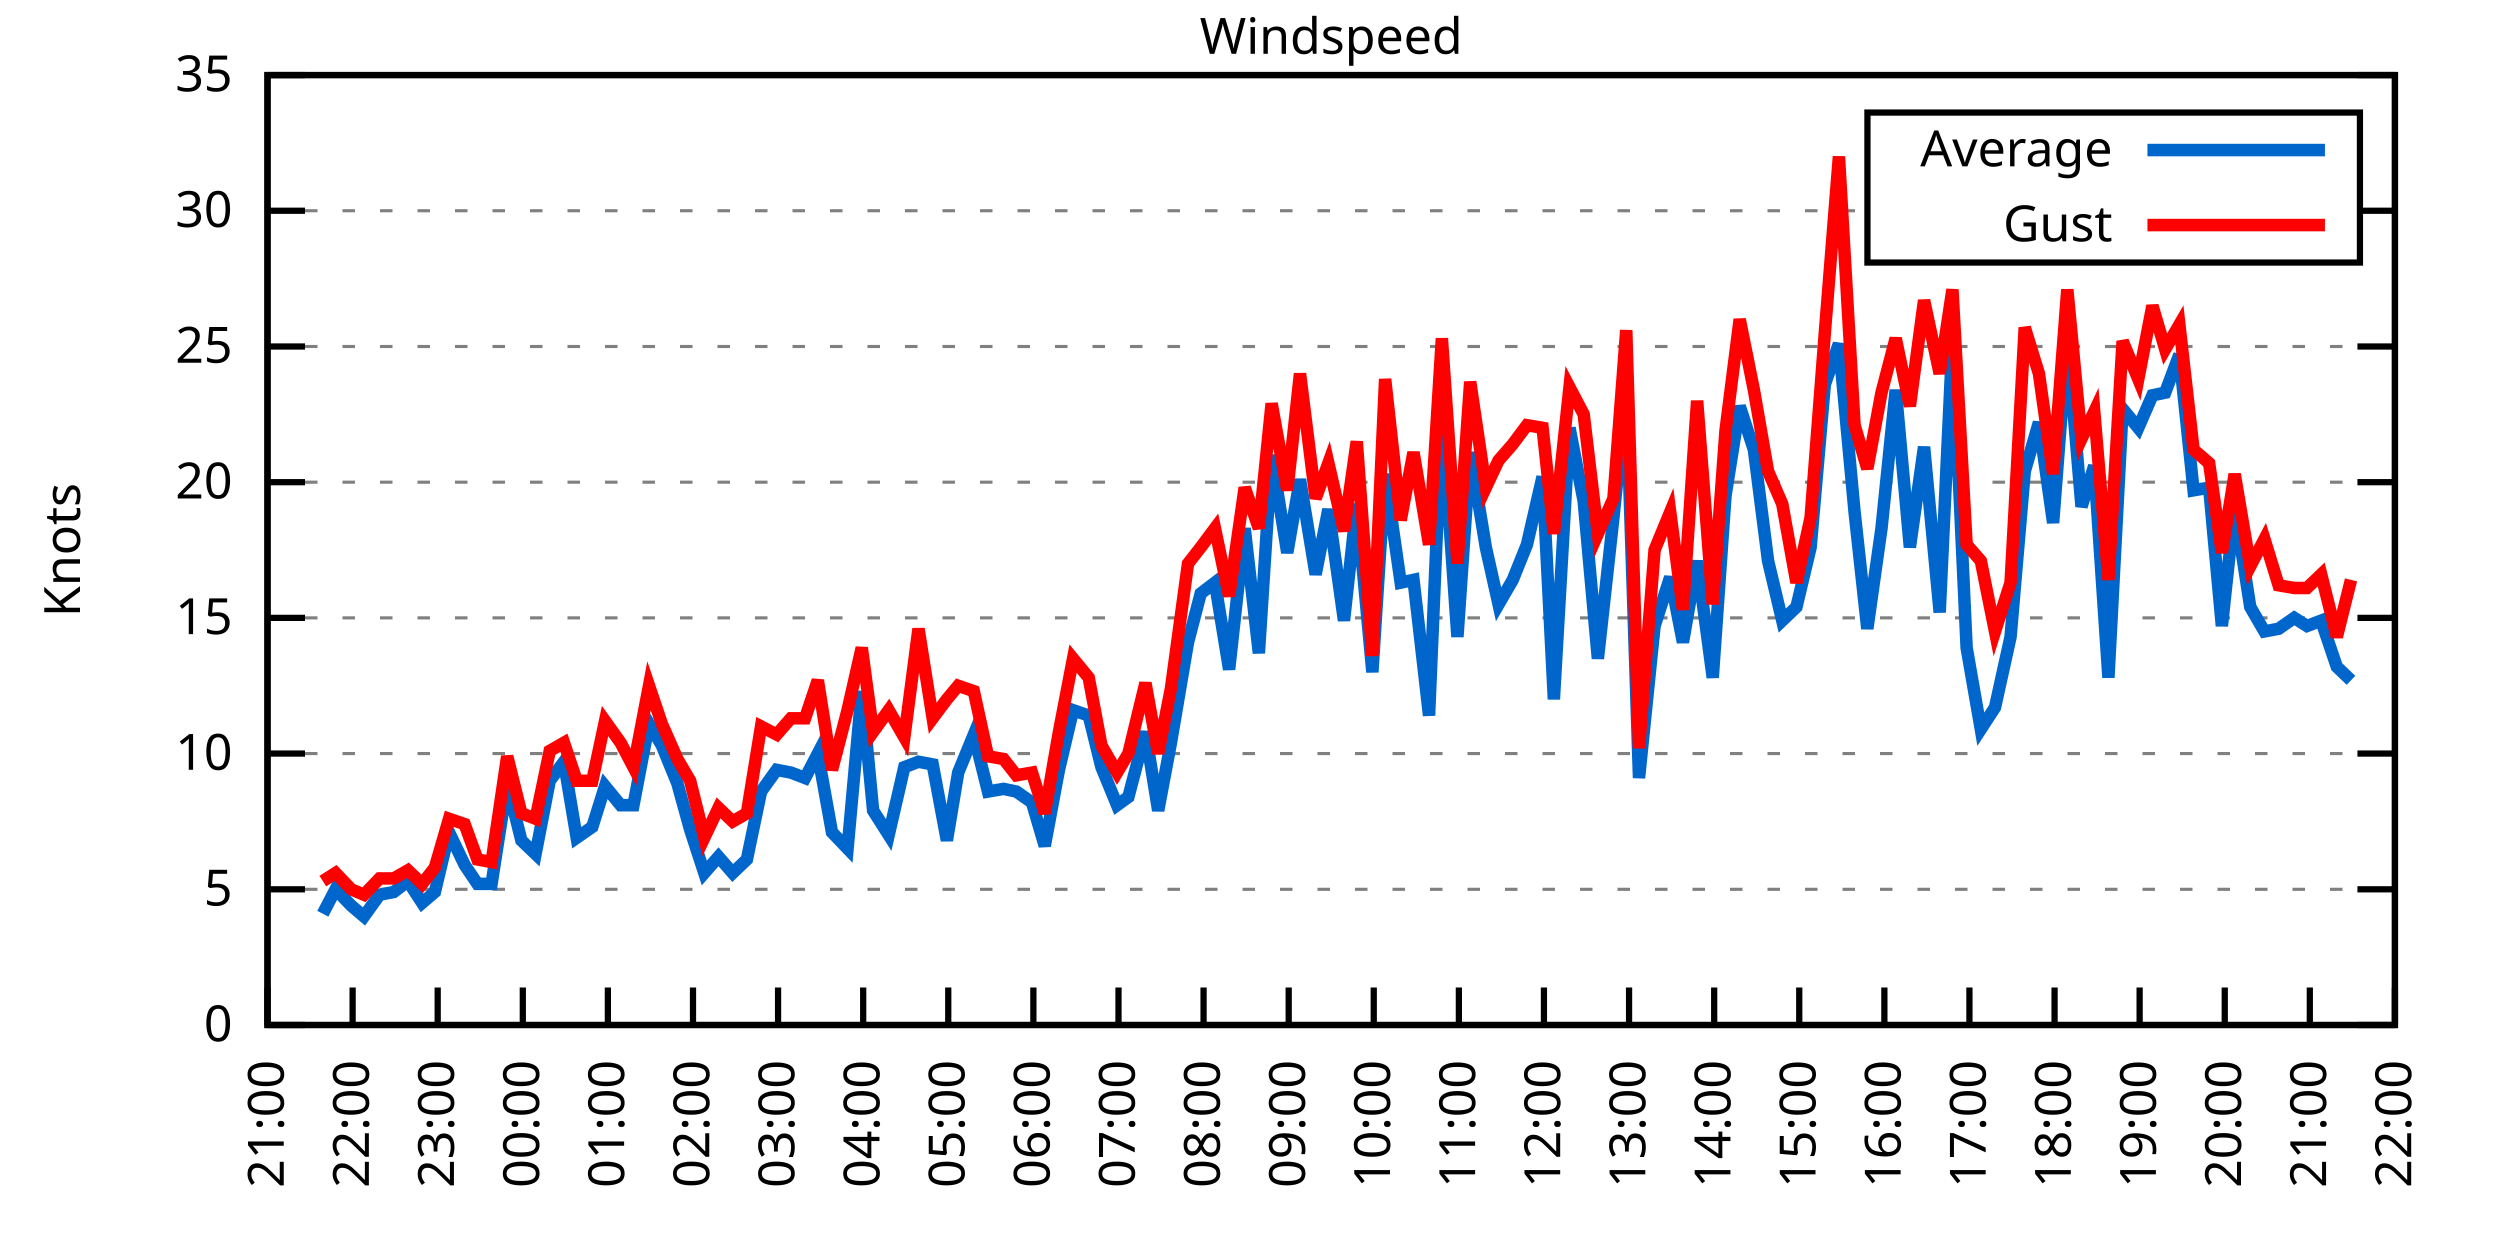
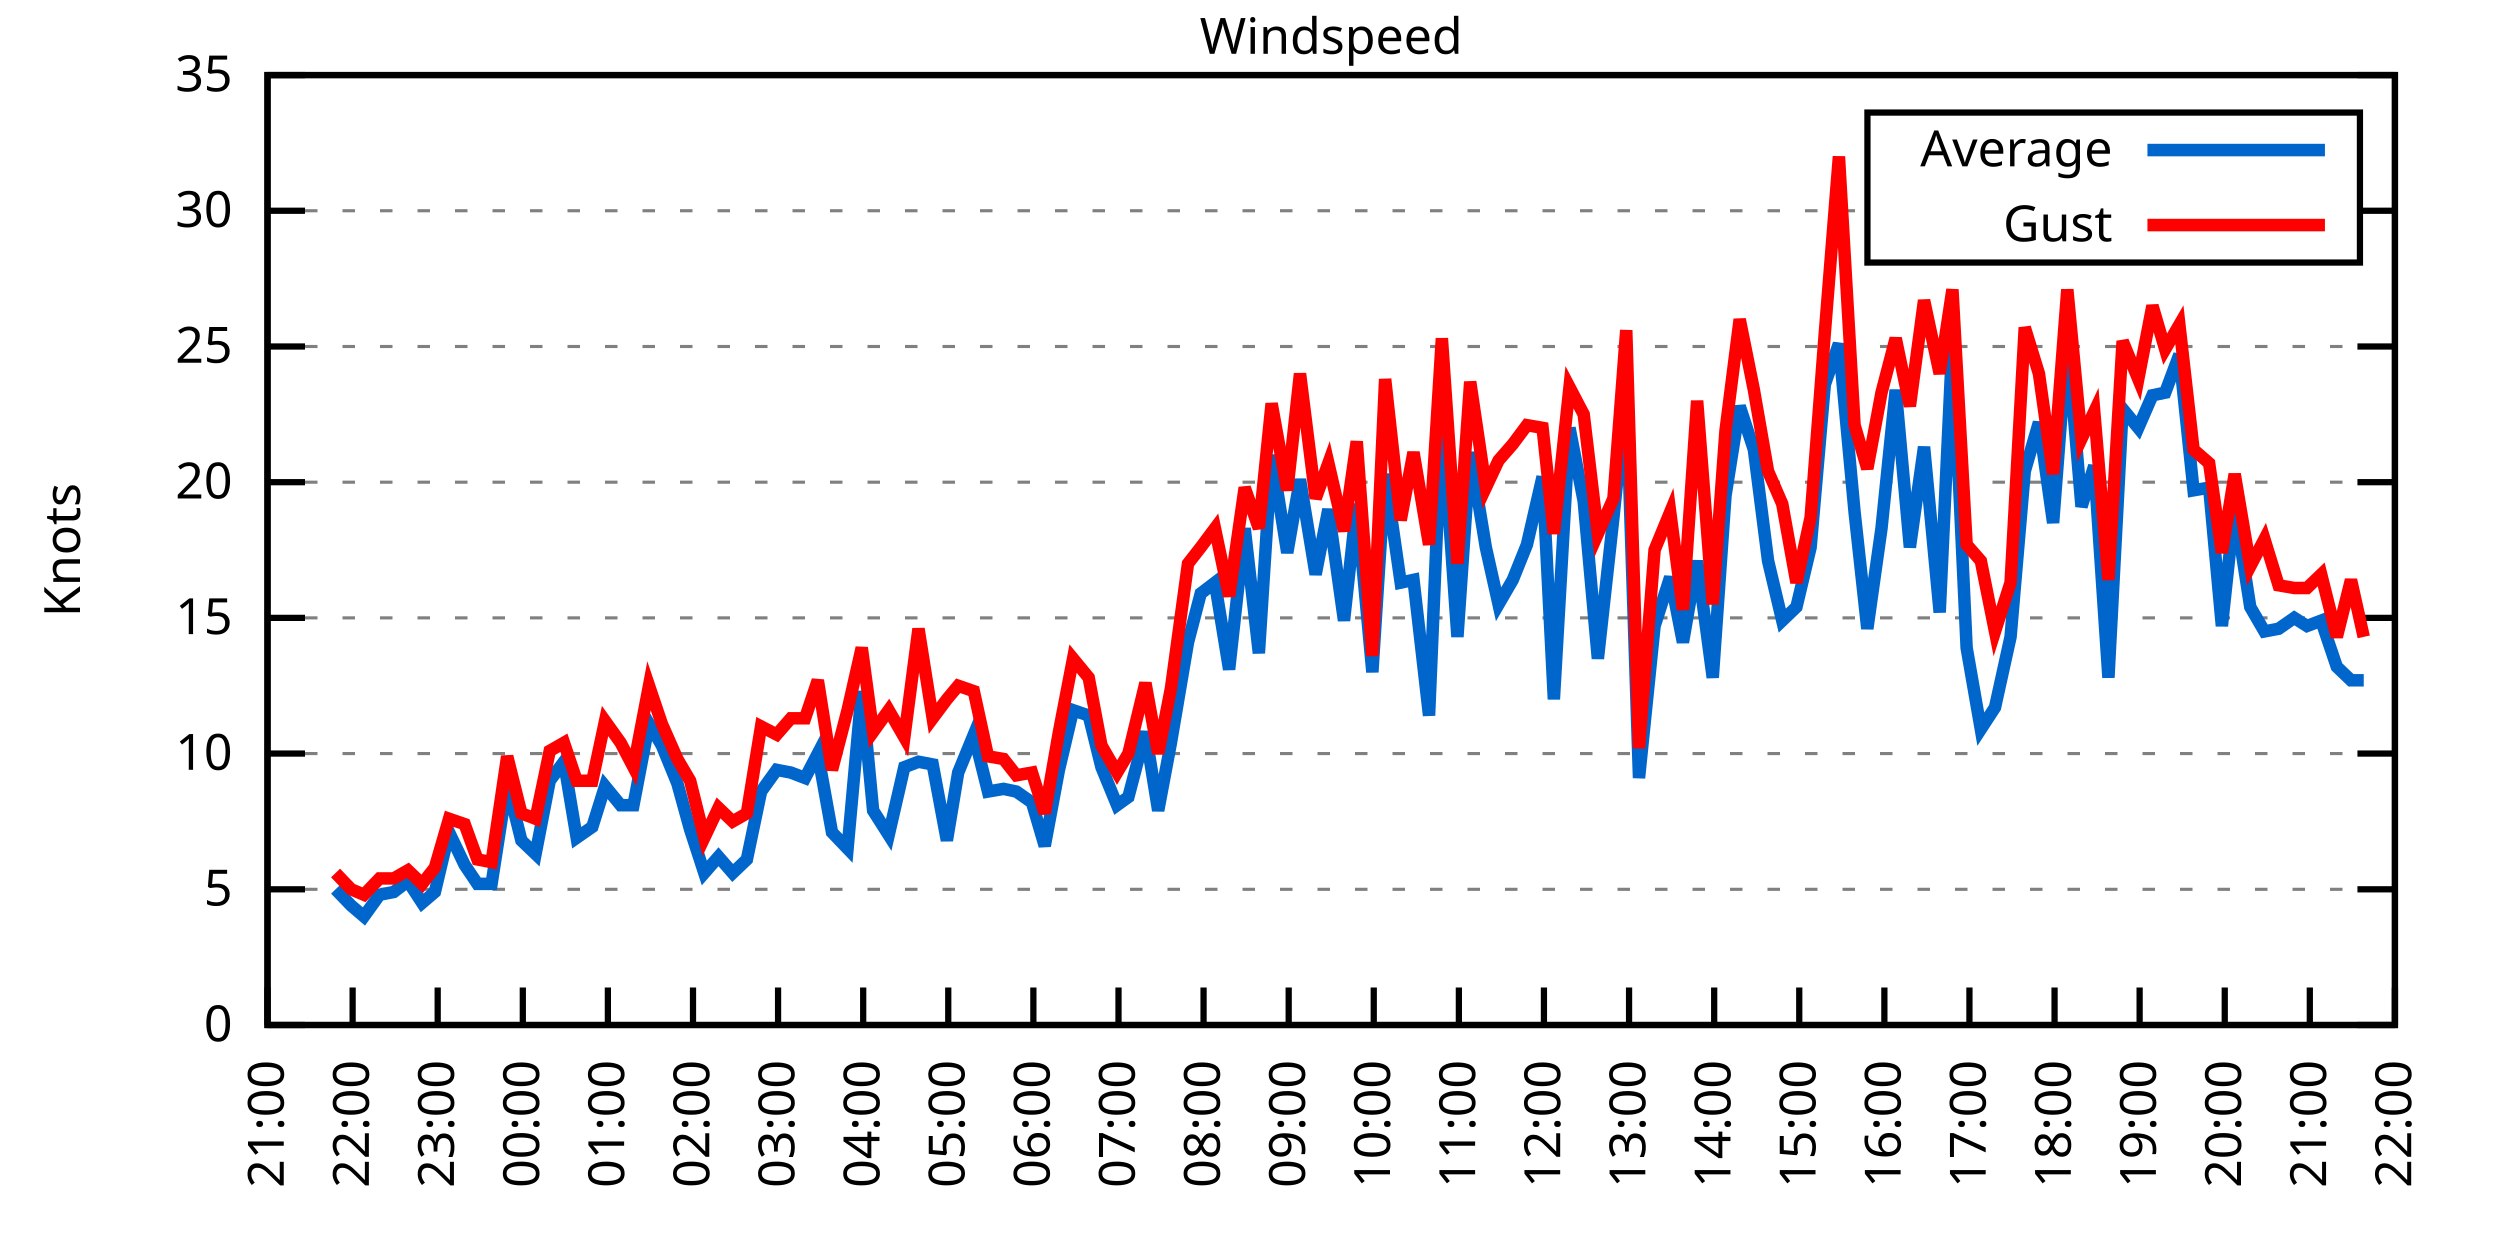
<svg xmlns="http://www.w3.org/2000/svg" xmlns:xlink="http://www.w3.org/1999/xlink" width="400" height="200" viewBox="0 0 400 200">
  <g id="gnuplot_canvas">
    <rect x="0" y="0" width="400" height="200" fill="none" />
    <defs>
      <circle id="gpDot" r="0.5" stroke-width="0.5" stroke="currentColor" />
      <path id="gpPt0" stroke-width="0.333" stroke="currentColor" d="M-1,0 h2 M0,-1 v2" />
      <path id="gpPt1" stroke-width="0.333" stroke="currentColor" d="M-1,-1 L1,1 M1,-1 L-1,1" />
      <path id="gpPt2" stroke-width="0.333" stroke="currentColor" d="M-1,0 L1,0 M0,-1 L0,1 M-1,-1 L1,1 M-1,1 L1,-1" />
      <rect id="gpPt3" stroke-width="0.333" stroke="currentColor" x="-1" y="-1" width="2" height="2" />
      <rect id="gpPt4" stroke-width="0.333" stroke="currentColor" fill="currentColor" x="-1" y="-1" width="2" height="2" />
      <circle id="gpPt5" stroke-width="0.333" stroke="currentColor" cx="0" cy="0" r="1" />
      <use xlink:href="#gpPt5" id="gpPt6" fill="currentColor" stroke="none" />
      <path id="gpPt7" stroke-width="0.333" stroke="currentColor" d="M0,-1.33 L-1.33,0.67 L1.33,0.67 z" />
      <use xlink:href="#gpPt7" id="gpPt8" fill="currentColor" stroke="none" />
      <use xlink:href="#gpPt7" id="gpPt9" stroke="currentColor" transform="rotate(180)" />
      <use xlink:href="#gpPt9" id="gpPt10" fill="currentColor" stroke="none" />
      <use xlink:href="#gpPt3" id="gpPt11" stroke="currentColor" transform="rotate(45)" />
      <use xlink:href="#gpPt11" id="gpPt12" fill="currentColor" stroke="none" />
      <path id="gpPt13" stroke-width="0.333" stroke="currentColor" d="M0,1.330 L1.265,0.411 L0.782,-1.067 L-0.782,-1.076 L-1.265,0.411 z" />
      <use xlink:href="#gpPt13" id="gpPt14" fill="currentColor" stroke="none" />
      <filter id="textbox" filterUnits="objectBoundingBox" x="0" y="0" height="1" width="1">
        <feFlood flood-color="white" flood-opacity="1" result="bgnd" />
        <feComposite in="SourceGraphic" in2="bgnd" operator="atop" />
      </filter>
      <filter id="greybox" filterUnits="objectBoundingBox" x="0" y="0" height="1" width="1">
        <feFlood flood-color="lightgrey" flood-opacity="1" result="grey" />
        <feComposite in="SourceGraphic" in2="grey" operator="atop" />
      </filter>
    </defs>
    <g fill="none" color="white" stroke="currentColor" stroke-width="1.00" stroke-linecap="butt" stroke-linejoin="miter">
</g>
    <g fill="none" color="black" stroke="currentColor" stroke-width="1.00" stroke-linecap="butt" stroke-linejoin="miter">
      <g stroke="none" shape-rendering="crispEdges">
        <polygon fill="rgb(255, 255, 255)" points="42.80,164.00 383.18,164.00 383.18,12.02 42.80,12.02 " />
      </g>
    </g>
    <g fill="none" color="black" stroke="currentColor" stroke-width="1.00" stroke-linecap="butt" stroke-linejoin="miter">
</g>
    <g fill="none" color="black" stroke="black" stroke-width="0.50" stroke-linecap="butt" stroke-linejoin="miter">
</g>
    <g fill="none" color="gray" stroke="currentColor" stroke-width="0.50" stroke-linecap="butt" stroke-linejoin="miter">
      <path stroke="gray" stroke-dasharray="2,4" class="gridline" d="M42.80,164.00 L383.19,164.00  " />
    </g>
    <g fill="none" color="gray" stroke="gray" stroke-width="1.00" stroke-linecap="butt" stroke-linejoin="miter">
</g>
    <g fill="none" color="black" stroke="currentColor" stroke-width="1.00" stroke-linecap="butt" stroke-linejoin="miter">
      <path stroke="black" d="M42.80,164.00 L48.80,164.00 M383.19,164.00 L377.19,164.00  " />
      <g transform="translate(37.20,166.60)" stroke="none" fill="black" font-family="Sans" font-size="8.00" text-anchor="end">
        <text>
          <tspan font-family="Sans"> 0</tspan>
        </text>
      </g>
    </g>
    <g fill="none" color="black" stroke="currentColor" stroke-width="1.00" stroke-linecap="butt" stroke-linejoin="miter">
</g>
    <g fill="none" color="black" stroke="black" stroke-width="0.50" stroke-linecap="butt" stroke-linejoin="miter">
</g>
    <g fill="none" color="gray" stroke="currentColor" stroke-width="0.50" stroke-linecap="butt" stroke-linejoin="miter">
      <path stroke="gray" stroke-dasharray="2,4" class="gridline" d="M42.80,142.29 L383.19,142.29  " />
    </g>
    <g fill="none" color="gray" stroke="gray" stroke-width="1.00" stroke-linecap="butt" stroke-linejoin="miter">
</g>
    <g fill="none" color="black" stroke="currentColor" stroke-width="1.00" stroke-linecap="butt" stroke-linejoin="miter">
      <path stroke="black" d="M42.80,142.29 L48.80,142.29 M383.19,142.29 L377.19,142.29  " />
      <g transform="translate(37.20,144.89)" stroke="none" fill="black" font-family="Sans" font-size="8.00" text-anchor="end">
        <text>
          <tspan font-family="Sans"> 5</tspan>
        </text>
      </g>
    </g>
    <g fill="none" color="black" stroke="currentColor" stroke-width="1.00" stroke-linecap="butt" stroke-linejoin="miter">
</g>
    <g fill="none" color="black" stroke="black" stroke-width="0.50" stroke-linecap="butt" stroke-linejoin="miter">
</g>
    <g fill="none" color="gray" stroke="currentColor" stroke-width="0.50" stroke-linecap="butt" stroke-linejoin="miter">
      <path stroke="gray" stroke-dasharray="2,4" class="gridline" d="M42.80,120.57 L383.19,120.57  " />
    </g>
    <g fill="none" color="gray" stroke="gray" stroke-width="1.00" stroke-linecap="butt" stroke-linejoin="miter">
</g>
    <g fill="none" color="black" stroke="currentColor" stroke-width="1.00" stroke-linecap="butt" stroke-linejoin="miter">
      <path stroke="black" d="M42.80,120.57 L48.80,120.57 M383.19,120.57 L377.19,120.57  " />
      <g transform="translate(37.20,123.17)" stroke="none" fill="black" font-family="Sans" font-size="8.00" text-anchor="end">
        <text>
          <tspan font-family="Sans"> 10</tspan>
        </text>
      </g>
    </g>
    <g fill="none" color="black" stroke="currentColor" stroke-width="1.00" stroke-linecap="butt" stroke-linejoin="miter">
</g>
    <g fill="none" color="black" stroke="black" stroke-width="0.50" stroke-linecap="butt" stroke-linejoin="miter">
</g>
    <g fill="none" color="gray" stroke="currentColor" stroke-width="0.50" stroke-linecap="butt" stroke-linejoin="miter">
      <path stroke="gray" stroke-dasharray="2,4" class="gridline" d="M42.80,98.86 L383.19,98.86  " />
    </g>
    <g fill="none" color="gray" stroke="gray" stroke-width="1.00" stroke-linecap="butt" stroke-linejoin="miter">
</g>
    <g fill="none" color="black" stroke="currentColor" stroke-width="1.00" stroke-linecap="butt" stroke-linejoin="miter">
      <path stroke="black" d="M42.80,98.86 L48.80,98.86 M383.19,98.86 L377.19,98.86  " />
      <g transform="translate(37.20,101.46)" stroke="none" fill="black" font-family="Sans" font-size="8.00" text-anchor="end">
        <text>
          <tspan font-family="Sans"> 15</tspan>
        </text>
      </g>
    </g>
    <g fill="none" color="black" stroke="currentColor" stroke-width="1.00" stroke-linecap="butt" stroke-linejoin="miter">
</g>
    <g fill="none" color="black" stroke="black" stroke-width="0.50" stroke-linecap="butt" stroke-linejoin="miter">
</g>
    <g fill="none" color="gray" stroke="currentColor" stroke-width="0.50" stroke-linecap="butt" stroke-linejoin="miter">
      <path stroke="gray" stroke-dasharray="2,4" class="gridline" d="M42.80,77.15 L383.19,77.15  " />
    </g>
    <g fill="none" color="gray" stroke="gray" stroke-width="1.00" stroke-linecap="butt" stroke-linejoin="miter">
</g>
    <g fill="none" color="black" stroke="currentColor" stroke-width="1.00" stroke-linecap="butt" stroke-linejoin="miter">
      <path stroke="black" d="M42.80,77.15 L48.80,77.15 M383.19,77.15 L377.19,77.15  " />
      <g transform="translate(37.20,79.75)" stroke="none" fill="black" font-family="Sans" font-size="8.00" text-anchor="end">
        <text>
          <tspan font-family="Sans"> 20</tspan>
        </text>
      </g>
    </g>
    <g fill="none" color="black" stroke="currentColor" stroke-width="1.00" stroke-linecap="butt" stroke-linejoin="miter">
</g>
    <g fill="none" color="black" stroke="black" stroke-width="0.50" stroke-linecap="butt" stroke-linejoin="miter">
</g>
    <g fill="none" color="gray" stroke="currentColor" stroke-width="0.50" stroke-linecap="butt" stroke-linejoin="miter">
      <path stroke="gray" stroke-dasharray="2,4" class="gridline" d="M42.80,55.44 L383.19,55.44  " />
    </g>
    <g fill="none" color="gray" stroke="gray" stroke-width="1.00" stroke-linecap="butt" stroke-linejoin="miter">
</g>
    <g fill="none" color="black" stroke="currentColor" stroke-width="1.00" stroke-linecap="butt" stroke-linejoin="miter">
      <path stroke="black" d="M42.80,55.44 L48.80,55.44 M383.19,55.44 L377.19,55.44  " />
      <g transform="translate(37.20,58.04)" stroke="none" fill="black" font-family="Sans" font-size="8.00" text-anchor="end">
        <text>
          <tspan font-family="Sans"> 25</tspan>
        </text>
      </g>
    </g>
    <g fill="none" color="black" stroke="currentColor" stroke-width="1.00" stroke-linecap="butt" stroke-linejoin="miter">
</g>
    <g fill="none" color="black" stroke="black" stroke-width="0.50" stroke-linecap="butt" stroke-linejoin="miter">
</g>
    <g fill="none" color="gray" stroke="currentColor" stroke-width="0.50" stroke-linecap="butt" stroke-linejoin="miter">
      <path stroke="gray" stroke-dasharray="2,4" class="gridline" d="M42.80,33.72 L298.79,33.72 M377.59,33.72 L383.19,33.72  " />
    </g>
    <g fill="none" color="gray" stroke="gray" stroke-width="1.00" stroke-linecap="butt" stroke-linejoin="miter">
</g>
    <g fill="none" color="black" stroke="currentColor" stroke-width="1.00" stroke-linecap="butt" stroke-linejoin="miter">
      <path stroke="black" d="M42.80,33.72 L48.80,33.72 M383.19,33.72 L377.19,33.72  " />
      <g transform="translate(37.20,36.32)" stroke="none" fill="black" font-family="Sans" font-size="8.00" text-anchor="end">
        <text>
          <tspan font-family="Sans"> 30</tspan>
        </text>
      </g>
    </g>
    <g fill="none" color="black" stroke="currentColor" stroke-width="1.00" stroke-linecap="butt" stroke-linejoin="miter">
</g>
    <g fill="none" color="black" stroke="black" stroke-width="0.50" stroke-linecap="butt" stroke-linejoin="miter">
</g>
    <g fill="none" color="gray" stroke="currentColor" stroke-width="0.50" stroke-linecap="butt" stroke-linejoin="miter">
      <path stroke="gray" stroke-dasharray="2,4" class="gridline" d="M42.80,12.01 L383.19,12.01  " />
    </g>
    <g fill="none" color="gray" stroke="gray" stroke-width="1.00" stroke-linecap="butt" stroke-linejoin="miter">
</g>
    <g fill="none" color="black" stroke="currentColor" stroke-width="1.00" stroke-linecap="butt" stroke-linejoin="miter">
      <path stroke="black" d="M42.80,12.01 L48.80,12.01 M383.19,12.01 L377.19,12.01  " />
      <g transform="translate(37.20,14.61)" stroke="none" fill="black" font-family="Sans" font-size="8.00" text-anchor="end">
        <text>
          <tspan font-family="Sans"> 35</tspan>
        </text>
      </g>
    </g>
    <g fill="none" color="black" stroke="currentColor" stroke-width="1.00" stroke-linecap="butt" stroke-linejoin="miter">
      <path stroke="black" d="M42.80,164.00 L42.80,158.00  " />
      <g transform="translate(45.40,169.60) rotate(270.00)" stroke="none" fill="black" font-family="Sans" font-size="8.00" text-anchor="end">
        <text>
          <tspan font-family="Sans">21:00</tspan>
        </text>
      </g>
    </g>
    <g fill="none" color="black" stroke="currentColor" stroke-width="1.00" stroke-linecap="butt" stroke-linejoin="miter">
      <path stroke="black" d="M56.42,164.00 L56.42,158.00  " />
      <g transform="translate(59.02,169.60) rotate(270.00)" stroke="none" fill="black" font-family="Sans" font-size="8.00" text-anchor="end">
        <text>
          <tspan font-family="Sans">22:00</tspan>
        </text>
      </g>
    </g>
    <g fill="none" color="black" stroke="currentColor" stroke-width="1.00" stroke-linecap="butt" stroke-linejoin="miter">
      <path stroke="black" d="M70.03,164.00 L70.03,158.00  " />
      <g transform="translate(72.63,169.60) rotate(270.00)" stroke="none" fill="black" font-family="Sans" font-size="8.00" text-anchor="end">
        <text>
          <tspan font-family="Sans">23:00</tspan>
        </text>
      </g>
    </g>
    <g fill="none" color="black" stroke="currentColor" stroke-width="1.00" stroke-linecap="butt" stroke-linejoin="miter">
      <path stroke="black" d="M83.65,164.00 L83.65,158.00  " />
      <g transform="translate(86.25,169.60) rotate(270.00)" stroke="none" fill="black" font-family="Sans" font-size="8.00" text-anchor="end">
        <text>
          <tspan font-family="Sans">00:00</tspan>
        </text>
      </g>
    </g>
    <g fill="none" color="black" stroke="currentColor" stroke-width="1.00" stroke-linecap="butt" stroke-linejoin="miter">
      <path stroke="black" d="M97.26,164.00 L97.26,158.00  " />
      <g transform="translate(99.86,169.60) rotate(270.00)" stroke="none" fill="black" font-family="Sans" font-size="8.00" text-anchor="end">
        <text>
          <tspan font-family="Sans">01:00</tspan>
        </text>
      </g>
    </g>
    <g fill="none" color="black" stroke="currentColor" stroke-width="1.00" stroke-linecap="butt" stroke-linejoin="miter">
      <path stroke="black" d="M110.88,164.00 L110.88,158.00  " />
      <g transform="translate(113.48,169.60) rotate(270.00)" stroke="none" fill="black" font-family="Sans" font-size="8.00" text-anchor="end">
        <text>
          <tspan font-family="Sans">02:00</tspan>
        </text>
      </g>
    </g>
    <g fill="none" color="black" stroke="currentColor" stroke-width="1.00" stroke-linecap="butt" stroke-linejoin="miter">
      <path stroke="black" d="M124.49,164.00 L124.49,158.00  " />
      <g transform="translate(127.09,169.60) rotate(270.00)" stroke="none" fill="black" font-family="Sans" font-size="8.00" text-anchor="end">
        <text>
          <tspan font-family="Sans">03:00</tspan>
        </text>
      </g>
    </g>
    <g fill="none" color="black" stroke="currentColor" stroke-width="1.00" stroke-linecap="butt" stroke-linejoin="miter">
      <path stroke="black" d="M138.11,164.00 L138.11,158.00  " />
      <g transform="translate(140.71,169.60) rotate(270.00)" stroke="none" fill="black" font-family="Sans" font-size="8.00" text-anchor="end">
        <text>
          <tspan font-family="Sans">04:00</tspan>
        </text>
      </g>
    </g>
    <g fill="none" color="black" stroke="currentColor" stroke-width="1.00" stroke-linecap="butt" stroke-linejoin="miter">
      <path stroke="black" d="M151.72,164.00 L151.72,158.00  " />
      <g transform="translate(154.32,169.60) rotate(270.00)" stroke="none" fill="black" font-family="Sans" font-size="8.00" text-anchor="end">
        <text>
          <tspan font-family="Sans">05:00</tspan>
        </text>
      </g>
    </g>
    <g fill="none" color="black" stroke="currentColor" stroke-width="1.00" stroke-linecap="butt" stroke-linejoin="miter">
      <path stroke="black" d="M165.34,164.00 L165.34,158.00  " />
      <g transform="translate(167.94,169.60) rotate(270.00)" stroke="none" fill="black" font-family="Sans" font-size="8.00" text-anchor="end">
        <text>
          <tspan font-family="Sans">06:00</tspan>
        </text>
      </g>
    </g>
    <g fill="none" color="black" stroke="currentColor" stroke-width="1.00" stroke-linecap="butt" stroke-linejoin="miter">
      <path stroke="black" d="M178.96,164.00 L178.96,158.00  " />
      <g transform="translate(181.56,169.60) rotate(270.00)" stroke="none" fill="black" font-family="Sans" font-size="8.00" text-anchor="end">
        <text>
          <tspan font-family="Sans">07:00</tspan>
        </text>
      </g>
    </g>
    <g fill="none" color="black" stroke="currentColor" stroke-width="1.00" stroke-linecap="butt" stroke-linejoin="miter">
      <path stroke="black" d="M192.57,164.00 L192.57,158.00  " />
      <g transform="translate(195.17,169.60) rotate(270.00)" stroke="none" fill="black" font-family="Sans" font-size="8.00" text-anchor="end">
        <text>
          <tspan font-family="Sans">08:00</tspan>
        </text>
      </g>
    </g>
    <g fill="none" color="black" stroke="currentColor" stroke-width="1.00" stroke-linecap="butt" stroke-linejoin="miter">
      <path stroke="black" d="M206.19,164.00 L206.19,158.00  " />
      <g transform="translate(208.79,169.60) rotate(270.00)" stroke="none" fill="black" font-family="Sans" font-size="8.00" text-anchor="end">
        <text>
          <tspan font-family="Sans">09:00</tspan>
        </text>
      </g>
    </g>
    <g fill="none" color="black" stroke="currentColor" stroke-width="1.00" stroke-linecap="butt" stroke-linejoin="miter">
      <path stroke="black" d="M219.80,164.00 L219.80,158.00  " />
      <g transform="translate(222.40,169.60) rotate(270.00)" stroke="none" fill="black" font-family="Sans" font-size="8.00" text-anchor="end">
        <text>
          <tspan font-family="Sans">10:00</tspan>
        </text>
      </g>
    </g>
    <g fill="none" color="black" stroke="currentColor" stroke-width="1.00" stroke-linecap="butt" stroke-linejoin="miter">
      <path stroke="black" d="M233.42,164.00 L233.42,158.00  " />
      <g transform="translate(236.02,169.60) rotate(270.00)" stroke="none" fill="black" font-family="Sans" font-size="8.00" text-anchor="end">
        <text>
          <tspan font-family="Sans">11:00</tspan>
        </text>
      </g>
    </g>
    <g fill="none" color="black" stroke="currentColor" stroke-width="1.00" stroke-linecap="butt" stroke-linejoin="miter">
      <path stroke="black" d="M247.03,164.00 L247.03,158.00  " />
      <g transform="translate(249.63,169.60) rotate(270.00)" stroke="none" fill="black" font-family="Sans" font-size="8.00" text-anchor="end">
        <text>
          <tspan font-family="Sans">12:00</tspan>
        </text>
      </g>
    </g>
    <g fill="none" color="black" stroke="currentColor" stroke-width="1.00" stroke-linecap="butt" stroke-linejoin="miter">
      <path stroke="black" d="M260.65,164.00 L260.65,158.00  " />
      <g transform="translate(263.25,169.60) rotate(270.00)" stroke="none" fill="black" font-family="Sans" font-size="8.00" text-anchor="end">
        <text>
          <tspan font-family="Sans">13:00</tspan>
        </text>
      </g>
    </g>
    <g fill="none" color="black" stroke="currentColor" stroke-width="1.00" stroke-linecap="butt" stroke-linejoin="miter">
      <path stroke="black" d="M274.27,164.00 L274.27,158.00  " />
      <g transform="translate(276.87,169.60) rotate(270.00)" stroke="none" fill="black" font-family="Sans" font-size="8.00" text-anchor="end">
        <text>
          <tspan font-family="Sans">14:00</tspan>
        </text>
      </g>
    </g>
    <g fill="none" color="black" stroke="currentColor" stroke-width="1.00" stroke-linecap="butt" stroke-linejoin="miter">
      <path stroke="black" d="M287.88,164.00 L287.88,158.00  " />
      <g transform="translate(290.48,169.60) rotate(270.00)" stroke="none" fill="black" font-family="Sans" font-size="8.00" text-anchor="end">
        <text>
          <tspan font-family="Sans">15:00</tspan>
        </text>
      </g>
    </g>
    <g fill="none" color="black" stroke="currentColor" stroke-width="1.00" stroke-linecap="butt" stroke-linejoin="miter">
      <path stroke="black" d="M301.50,164.00 L301.50,158.00  " />
      <g transform="translate(304.10,169.60) rotate(270.00)" stroke="none" fill="black" font-family="Sans" font-size="8.00" text-anchor="end">
        <text>
          <tspan font-family="Sans">16:00</tspan>
        </text>
      </g>
    </g>
    <g fill="none" color="black" stroke="currentColor" stroke-width="1.00" stroke-linecap="butt" stroke-linejoin="miter">
      <path stroke="black" d="M315.11,164.00 L315.11,158.00  " />
      <g transform="translate(317.71,169.60) rotate(270.00)" stroke="none" fill="black" font-family="Sans" font-size="8.00" text-anchor="end">
        <text>
          <tspan font-family="Sans">17:00</tspan>
        </text>
      </g>
    </g>
    <g fill="none" color="black" stroke="currentColor" stroke-width="1.00" stroke-linecap="butt" stroke-linejoin="miter">
      <path stroke="black" d="M328.73,164.00 L328.73,158.00  " />
      <g transform="translate(331.33,169.60) rotate(270.00)" stroke="none" fill="black" font-family="Sans" font-size="8.00" text-anchor="end">
        <text>
          <tspan font-family="Sans">18:00</tspan>
        </text>
      </g>
    </g>
    <g fill="none" color="black" stroke="currentColor" stroke-width="1.00" stroke-linecap="butt" stroke-linejoin="miter">
      <path stroke="black" d="M342.34,164.00 L342.34,158.00  " />
      <g transform="translate(344.94,169.60) rotate(270.00)" stroke="none" fill="black" font-family="Sans" font-size="8.00" text-anchor="end">
        <text>
          <tspan font-family="Sans">19:00</tspan>
        </text>
      </g>
    </g>
    <g fill="none" color="black" stroke="currentColor" stroke-width="1.00" stroke-linecap="butt" stroke-linejoin="miter">
      <path stroke="black" d="M355.96,164.00 L355.96,158.00  " />
      <g transform="translate(358.56,169.60) rotate(270.00)" stroke="none" fill="black" font-family="Sans" font-size="8.00" text-anchor="end">
        <text>
          <tspan font-family="Sans">20:00</tspan>
        </text>
      </g>
    </g>
    <g fill="none" color="black" stroke="currentColor" stroke-width="1.00" stroke-linecap="butt" stroke-linejoin="miter">
      <path stroke="black" d="M369.57,164.00 L369.57,158.00  " />
      <g transform="translate(372.17,169.60) rotate(270.00)" stroke="none" fill="black" font-family="Sans" font-size="8.00" text-anchor="end">
        <text>
          <tspan font-family="Sans">21:00</tspan>
        </text>
      </g>
    </g>
    <g fill="none" color="black" stroke="currentColor" stroke-width="1.00" stroke-linecap="butt" stroke-linejoin="miter">
      <path stroke="black" d="M383.19,164.00 L383.19,158.00  " />
      <g transform="translate(385.79,169.60) rotate(270.00)" stroke="none" fill="black" font-family="Sans" font-size="8.00" text-anchor="end">
        <text>
          <tspan font-family="Sans">22:00</tspan>
        </text>
      </g>
    </g>
    <g fill="none" color="black" stroke="currentColor" stroke-width="1.00" stroke-linecap="butt" stroke-linejoin="miter">
</g>
    <g fill="none" color="black" stroke="currentColor" stroke-width="1.00" stroke-linecap="butt" stroke-linejoin="miter">
      <path stroke="black" d="M42.80,12.01 L42.80,164.00 L383.19,164.00 L383.19,12.01 L42.80,12.01 Z  " />
    </g>
    <g fill="none" color="black" stroke="currentColor" stroke-width="1.00" stroke-linecap="butt" stroke-linejoin="miter">
</g>
    <g fill="none" color="black" stroke="currentColor" stroke-width="1.00" stroke-linecap="butt" stroke-linejoin="miter">
      <path stroke="black" d="M298.79,42.01 L298.79,18.01 L377.59,18.01 L377.59,42.01 L298.79,42.01 Z  " />
    </g>
    <g id="Windspeed_plot_1">
      <g fill="none" color="white" stroke="black" stroke-width="2.00" stroke-linecap="butt" stroke-linejoin="miter">
</g>
      <g fill="none" color="black" stroke="currentColor" stroke-width="2.00" stroke-linecap="butt" stroke-linejoin="miter">
        <g transform="translate(337.99,26.61)" stroke="none" fill="black" font-family="Sans" font-size="8.00" text-anchor="end">
          <text>
            <tspan font-family="Sans">Average</tspan>
          </text>
        </g>
      </g>
      <g fill="none" color="black" stroke="currentColor" stroke-width="2.00" stroke-linecap="butt" stroke-linejoin="miter">
-         <path stroke="rgb(  0, 102, 204)" d="M343.59,24.01 L371.99,24.01 M51.65,146.20 L53.69,142.29 L56.19,144.89 L58.23,146.63 L60.73,143.16 L63.00,142.72   L65.27,140.98 L67.54,144.46 L69.58,142.72 L71.85,133.17 L74.34,138.38 L76.39,141.42 L78.65,141.42 L81.15,125.35   L83.42,134.47 L85.69,136.64 L87.96,124.92 L90.23,121.88 L92.27,134.04 L94.77,132.30 L96.81,125.79 L99.30,128.83   L101.35,128.83 L103.84,115.80 L105.89,119.27 L108.38,125.35 L110.42,132.73 L112.69,139.68 L114.96,137.08 L117.23,139.68   L119.50,137.51 L121.77,126.65 L124.27,123.18 L126.54,123.61 L128.81,124.48 L130.85,120.57 L133.12,133.17 L135.61,135.77   L137.88,110.59 L139.70,129.69 L142.19,133.60 L144.69,122.75 L146.96,121.88 L149.23,122.31 L151.50,134.47 L153.31,123.61   L155.81,117.53 L158.08,126.65 L160.57,126.22 L162.62,126.65 L165.11,128.39 L167.16,135.34 L169.43,123.18 L171.69,113.63   L174.19,114.49 L176.23,122.75 L178.73,128.83 L180.54,127.52 L183.27,117.10 L185.31,129.69 L187.35,118.84 L190.08,102.77   L192.12,94.95 L194.39,93.22 L196.66,107.11 L199.15,84.53 L201.42,104.51 L203.46,72.81 L205.96,88.44 L208.00,76.71   L210.50,91.91 L212.54,81.49 L215.04,99.30 L217.08,80.62 L219.58,107.55 L221.62,75.85 L224.11,93.22 L226.16,92.78   L228.65,114.49 L230.70,66.29 L233.19,101.90 L235.23,72.37 L237.73,87.57 L239.77,96.69 L242.04,92.78 L244.31,87.14   L246.81,76.28 L248.62,111.89 L251.12,68.46 L253.39,80.19 L255.66,105.38 L258.15,82.79 L260.20,62.82 L262.24,124.48   L264.73,100.16 L267.23,92.35 L269.27,102.77 L271.54,89.74 L274.04,108.42 L276.08,79.32 L278.35,64.99 L280.62,71.94   L282.89,89.74 L285.16,99.30 L287.43,97.12 L289.70,87.57 L291.97,61.52 L294.23,55.00 L296.73,81.93 L298.77,100.60   L301.04,84.53 L303.31,62.38 L305.58,87.57 L307.85,71.50 L310.35,97.99 L312.39,54.57 L314.66,103.64 L316.93,116.67   L319.20,113.19 L321.69,101.90 L323.96,75.41 L326.23,67.59 L328.50,83.66 L330.77,54.13 L333.04,81.06 L335.08,74.54   L337.35,108.42 L339.62,65.42 L342.12,68.46 L344.39,63.25 L346.43,62.82 L348.70,56.74 L350.97,78.45 L353.46,78.02   L355.50,100.16 L357.55,81.06 L360.04,97.12 L362.31,101.03 L364.58,100.60 L367.08,98.86 L369.12,100.16 L371.39,99.30   L373.89,106.68 L376.16,108.85  " />
+         <path stroke="rgb(  0, 102, 204)" d="M343.59,24.01 L371.99,24.01 M53.69,142.29 L56.19,144.89 L58.23,146.63 L60.73,143.16 L63.00,142.72 L65.27,140.98   L67.54,144.46 L69.58,142.72 L71.85,133.17 L74.34,138.38 L76.39,141.42 L78.65,141.42 L81.15,125.35 L83.42,134.47   L85.69,136.64 L87.96,124.92 L90.23,121.88 L92.27,134.04 L94.77,132.30 L96.81,125.79 L99.30,128.83 L101.35,128.83   L103.84,115.80 L105.89,119.27 L108.38,125.35 L110.42,132.73 L112.69,139.68 L114.96,137.08 L117.23,139.68 L119.50,137.51   L121.77,126.65 L124.27,123.18 L126.54,123.61 L128.81,124.48 L130.85,120.57 L133.12,133.17 L135.61,135.77 L137.88,110.59   L139.70,129.69 L142.19,133.60 L144.69,122.75 L146.96,121.88 L149.23,122.31 L151.50,134.47 L153.31,123.61 L155.81,117.53   L158.08,126.65 L160.57,126.22 L162.62,126.65 L165.11,128.39 L167.16,135.34 L169.43,123.18 L171.69,113.63 L174.19,114.49   L176.23,122.75 L178.73,128.83 L180.54,127.52 L183.27,117.10 L185.31,129.69 L187.35,118.84 L190.08,102.77 L192.12,94.95   L194.39,93.22 L196.66,107.11 L199.15,84.53 L201.42,104.51 L203.46,72.81 L205.96,88.44 L208.00,76.71 L210.50,91.91   L212.54,81.49 L215.04,99.30 L217.08,80.62 L219.58,107.55 L221.62,75.85 L224.11,93.22 L226.16,92.78 L228.65,114.49   L230.70,66.29 L233.19,101.90 L235.23,72.37 L237.73,87.57 L239.77,96.69 L242.04,92.78 L244.31,87.14 L246.81,76.28   L248.62,111.89 L251.12,68.46 L253.39,80.19 L255.66,105.38 L258.15,82.79 L260.20,62.82 L262.24,124.48 L264.73,100.16   L267.23,92.35 L269.27,102.77 L271.54,89.74 L274.04,108.42 L276.08,79.32 L278.35,64.99 L280.62,71.94 L282.89,89.74   L285.16,99.30 L287.43,97.12 L289.70,87.57 L291.97,61.52 L294.23,55.00 L296.73,81.93 L298.77,100.60 L301.04,84.53   L303.31,62.38 L305.58,87.57 L307.85,71.50 L310.35,97.99 L312.39,54.57 L314.66,103.64 L316.93,116.67 L319.20,113.19   L321.69,101.90 L323.96,75.41 L326.23,67.59 L328.50,83.66 L330.77,54.13 L333.04,81.06 L335.08,74.54 L337.35,108.42   L339.62,65.42 L342.12,68.46 L344.39,63.25 L346.43,62.82 L348.70,56.74 L350.97,78.45 L353.46,78.02 L355.50,100.16   L357.55,81.06 L360.04,97.12 L362.31,101.03 L364.58,100.60 L367.08,98.86 L369.12,100.16 L371.39,99.30 L373.89,106.68   L376.16,108.85 L378.20,108.85  " />
      </g>
    </g>
    <g id="Windspeed_plot_2">
      <g fill="none" color="black" stroke="currentColor" stroke-width="2.00" stroke-linecap="butt" stroke-linejoin="miter">
        <g transform="translate(337.99,38.61)" stroke="none" fill="black" font-family="Sans" font-size="8.00" text-anchor="end">
          <text>
            <tspan font-family="Sans">Gust</tspan>
          </text>
        </g>
      </g>
      <g fill="none" color="black" stroke="currentColor" stroke-width="2.00" stroke-linecap="butt" stroke-linejoin="miter">
-         <path stroke="rgb(255,   0,   0)" d="M343.59,36.01 L371.99,36.01 M51.65,140.98 L53.69,139.68 L56.19,142.29 L58.23,143.16 L60.73,140.55 L63.00,140.55   L65.27,139.25 L67.54,141.42 L69.58,138.81 L71.85,131.00 L74.34,131.86 L76.39,137.51 L78.65,137.94 L81.15,121.01   L83.42,130.13 L85.69,131.00 L87.96,120.14 L90.23,118.84 L92.27,124.92 L94.77,124.92 L96.81,115.36 L99.30,118.84   L101.35,122.75 L103.84,109.72 L105.89,115.80 L108.38,121.44 L110.42,124.92 L112.69,134.04 L114.96,129.26 L117.23,131.43   L119.50,130.13 L121.77,116.23 L124.27,117.53 L126.54,114.93 L128.81,114.93 L130.85,108.85 L133.12,123.18 L135.61,113.63   L137.88,103.64 L139.70,117.10 L142.19,113.63 L144.69,117.97 L146.96,100.60 L149.23,114.93 L151.50,111.89 L153.31,109.72   L155.81,110.59 L158.08,121.01 L160.57,121.44 L162.62,124.05 L165.11,123.61 L167.16,130.13 L169.43,117.10 L171.69,105.38   L174.19,108.42 L176.23,119.27 L178.73,123.61 L180.54,120.57 L183.27,109.28 L185.31,120.57 L187.35,110.15 L190.08,90.18   L192.12,87.57 L194.39,84.53 L196.66,95.39 L199.15,78.02 L201.42,84.53 L203.46,64.56 L205.96,78.45 L208.00,59.78   L210.50,79.75 L212.54,74.11 L215.04,84.97 L217.08,70.63 L219.58,104.94 L221.62,60.65 L224.11,83.23 L226.16,72.37   L228.65,87.14 L230.70,54.13 L233.19,90.18 L235.23,61.08 L237.73,78.02 L239.77,73.67 L242.04,71.07 L244.31,68.03   L246.81,68.46 L248.62,85.40 L251.12,61.95 L253.39,66.29 L255.66,85.40 L258.15,79.75 L260.20,52.83 L262.24,119.71   L264.73,88.00 L267.23,81.93 L269.27,97.56 L271.54,64.12 L274.04,96.69 L276.08,68.90 L278.35,51.09 L280.62,62.38   L282.89,75.41 L285.16,80.62 L287.43,93.22 L289.70,82.79 L291.97,53.26 L294.23,25.04 L296.73,68.03 L298.77,74.98   L301.04,62.82 L303.31,54.13 L305.58,64.99 L307.85,48.05 L310.35,59.78 L312.39,46.32 L314.66,87.14 L316.93,89.74   L319.20,101.03 L321.69,93.22 L323.96,52.40 L326.23,59.78 L328.50,75.85 L330.77,46.32 L333.04,70.20 L335.08,65.86   L337.35,92.78 L339.62,54.57 L342.12,60.65 L344.39,48.92 L346.43,55.87 L348.70,51.96 L350.97,71.94 L353.46,74.11   L355.50,88.44 L357.55,75.85 L360.04,90.61 L362.31,86.27 L364.58,93.65 L367.08,94.08 L369.12,94.08 L371.39,91.91   L373.89,101.90 L376.16,92.78  " />
+         <path stroke="rgb(255,   0,   0)" d="M343.59,36.01 L371.99,36.01 M53.69,139.68 L56.19,142.29 L58.23,143.16 L60.73,140.55 L63.00,140.55 L65.27,139.25   L67.54,141.42 L69.58,138.81 L71.85,131.00 L74.34,131.86 L76.39,137.51 L78.65,137.94 L81.15,121.01 L83.42,130.13   L85.69,131.00 L87.96,120.14 L90.23,118.84 L92.27,124.92 L94.77,124.92 L96.81,115.36 L99.30,118.84 L101.35,122.75   L103.84,109.72 L105.89,115.80 L108.38,121.44 L110.42,124.92 L112.69,134.04 L114.96,129.26 L117.23,131.43 L119.50,130.13   L121.77,116.23 L124.27,117.53 L126.54,114.93 L128.81,114.93 L130.85,108.85 L133.12,123.18 L135.61,113.63 L137.88,103.64   L139.70,117.10 L142.19,113.63 L144.69,117.97 L146.96,100.60 L149.23,114.93 L151.50,111.89 L153.31,109.72 L155.81,110.59   L158.08,121.01 L160.57,121.44 L162.62,124.05 L165.11,123.61 L167.16,130.13 L169.43,117.10 L171.69,105.38 L174.19,108.42   L176.23,119.27 L178.73,123.61 L180.54,120.57 L183.27,109.28 L185.31,120.57 L187.35,110.15 L190.08,90.18 L192.12,87.57   L194.39,84.53 L196.66,95.39 L199.15,78.02 L201.42,84.53 L203.46,64.56 L205.96,78.45 L208.00,59.78 L210.50,79.75   L212.54,74.11 L215.04,84.97 L217.08,70.63 L219.58,104.94 L221.62,60.65 L224.11,83.23 L226.16,72.37 L228.65,87.14   L230.70,54.13 L233.19,90.18 L235.23,61.08 L237.73,78.02 L239.77,73.67 L242.04,71.07 L244.31,68.03 L246.81,68.46   L248.62,85.40 L251.12,61.95 L253.39,66.29 L255.66,85.40 L258.15,79.75 L260.20,52.83 L262.24,119.71 L264.73,88.00   L267.23,81.93 L269.27,97.56 L271.54,64.12 L274.04,96.69 L276.08,68.90 L278.35,51.09 L280.62,62.38 L282.89,75.41   L285.16,80.62 L287.43,93.22 L289.70,82.79 L291.97,53.26 L294.23,25.04 L296.73,68.03 L298.77,74.98 L301.04,62.82   L303.31,54.13 L305.58,64.99 L307.85,48.05 L310.35,59.78 L312.39,46.32 L314.66,87.14 L316.93,89.74 L319.20,101.03   L321.69,93.22 L323.96,52.40 L326.23,59.78 L328.50,75.85 L330.77,46.32 L333.04,70.20 L335.08,65.86 L337.35,92.78   L339.62,54.57 L342.12,60.65 L344.39,48.92 L346.43,55.87 L348.70,51.96 L350.97,71.94 L353.46,74.11 L355.50,88.44   L357.55,75.85 L360.04,90.61 L362.31,86.27 L364.58,93.65 L367.08,94.08 L369.12,94.08 L371.39,91.91 L373.89,101.90   L376.16,92.78 L378.20,101.90  " />
      </g>
    </g>
    <g fill="none" color="black" stroke="currentColor" stroke-width="2.00" stroke-linecap="butt" stroke-linejoin="miter">
</g>
    <g fill="none" color="black" stroke="black" stroke-width="1.00" stroke-linecap="butt" stroke-linejoin="miter">
</g>
    <g fill="none" color="black" stroke="currentColor" stroke-width="1.00" stroke-linecap="butt" stroke-linejoin="miter">
      <path stroke="black" d="M42.80,12.01 L42.80,164.00 L383.19,164.00 L383.19,12.01 L42.80,12.01 Z  " />
      <g transform="translate(12.80,88.01) rotate(270.00)" stroke="none" fill="black" font-family="Sans" font-size="8.00" text-anchor="middle">
        <text>
          <tspan font-family="Sans">Knots</tspan>
        </text>
      </g>
    </g>
    <g fill="none" color="black" stroke="currentColor" stroke-width="1.00" stroke-linecap="butt" stroke-linejoin="miter">
</g>
    <g fill="none" color="black" stroke="currentColor" stroke-width="1.00" stroke-linecap="butt" stroke-linejoin="miter">
      <g transform="translate(212.99,8.61)" stroke="none" fill="black" font-family="Sans" font-size="8.00" text-anchor="middle">
        <text>
          <tspan font-family="Sans">Windspeed</tspan>
        </text>
      </g>
    </g>
    <g fill="none" color="black" stroke="currentColor" stroke-width="1.00" stroke-linecap="butt" stroke-linejoin="miter">
</g>
  </g>
</svg>
